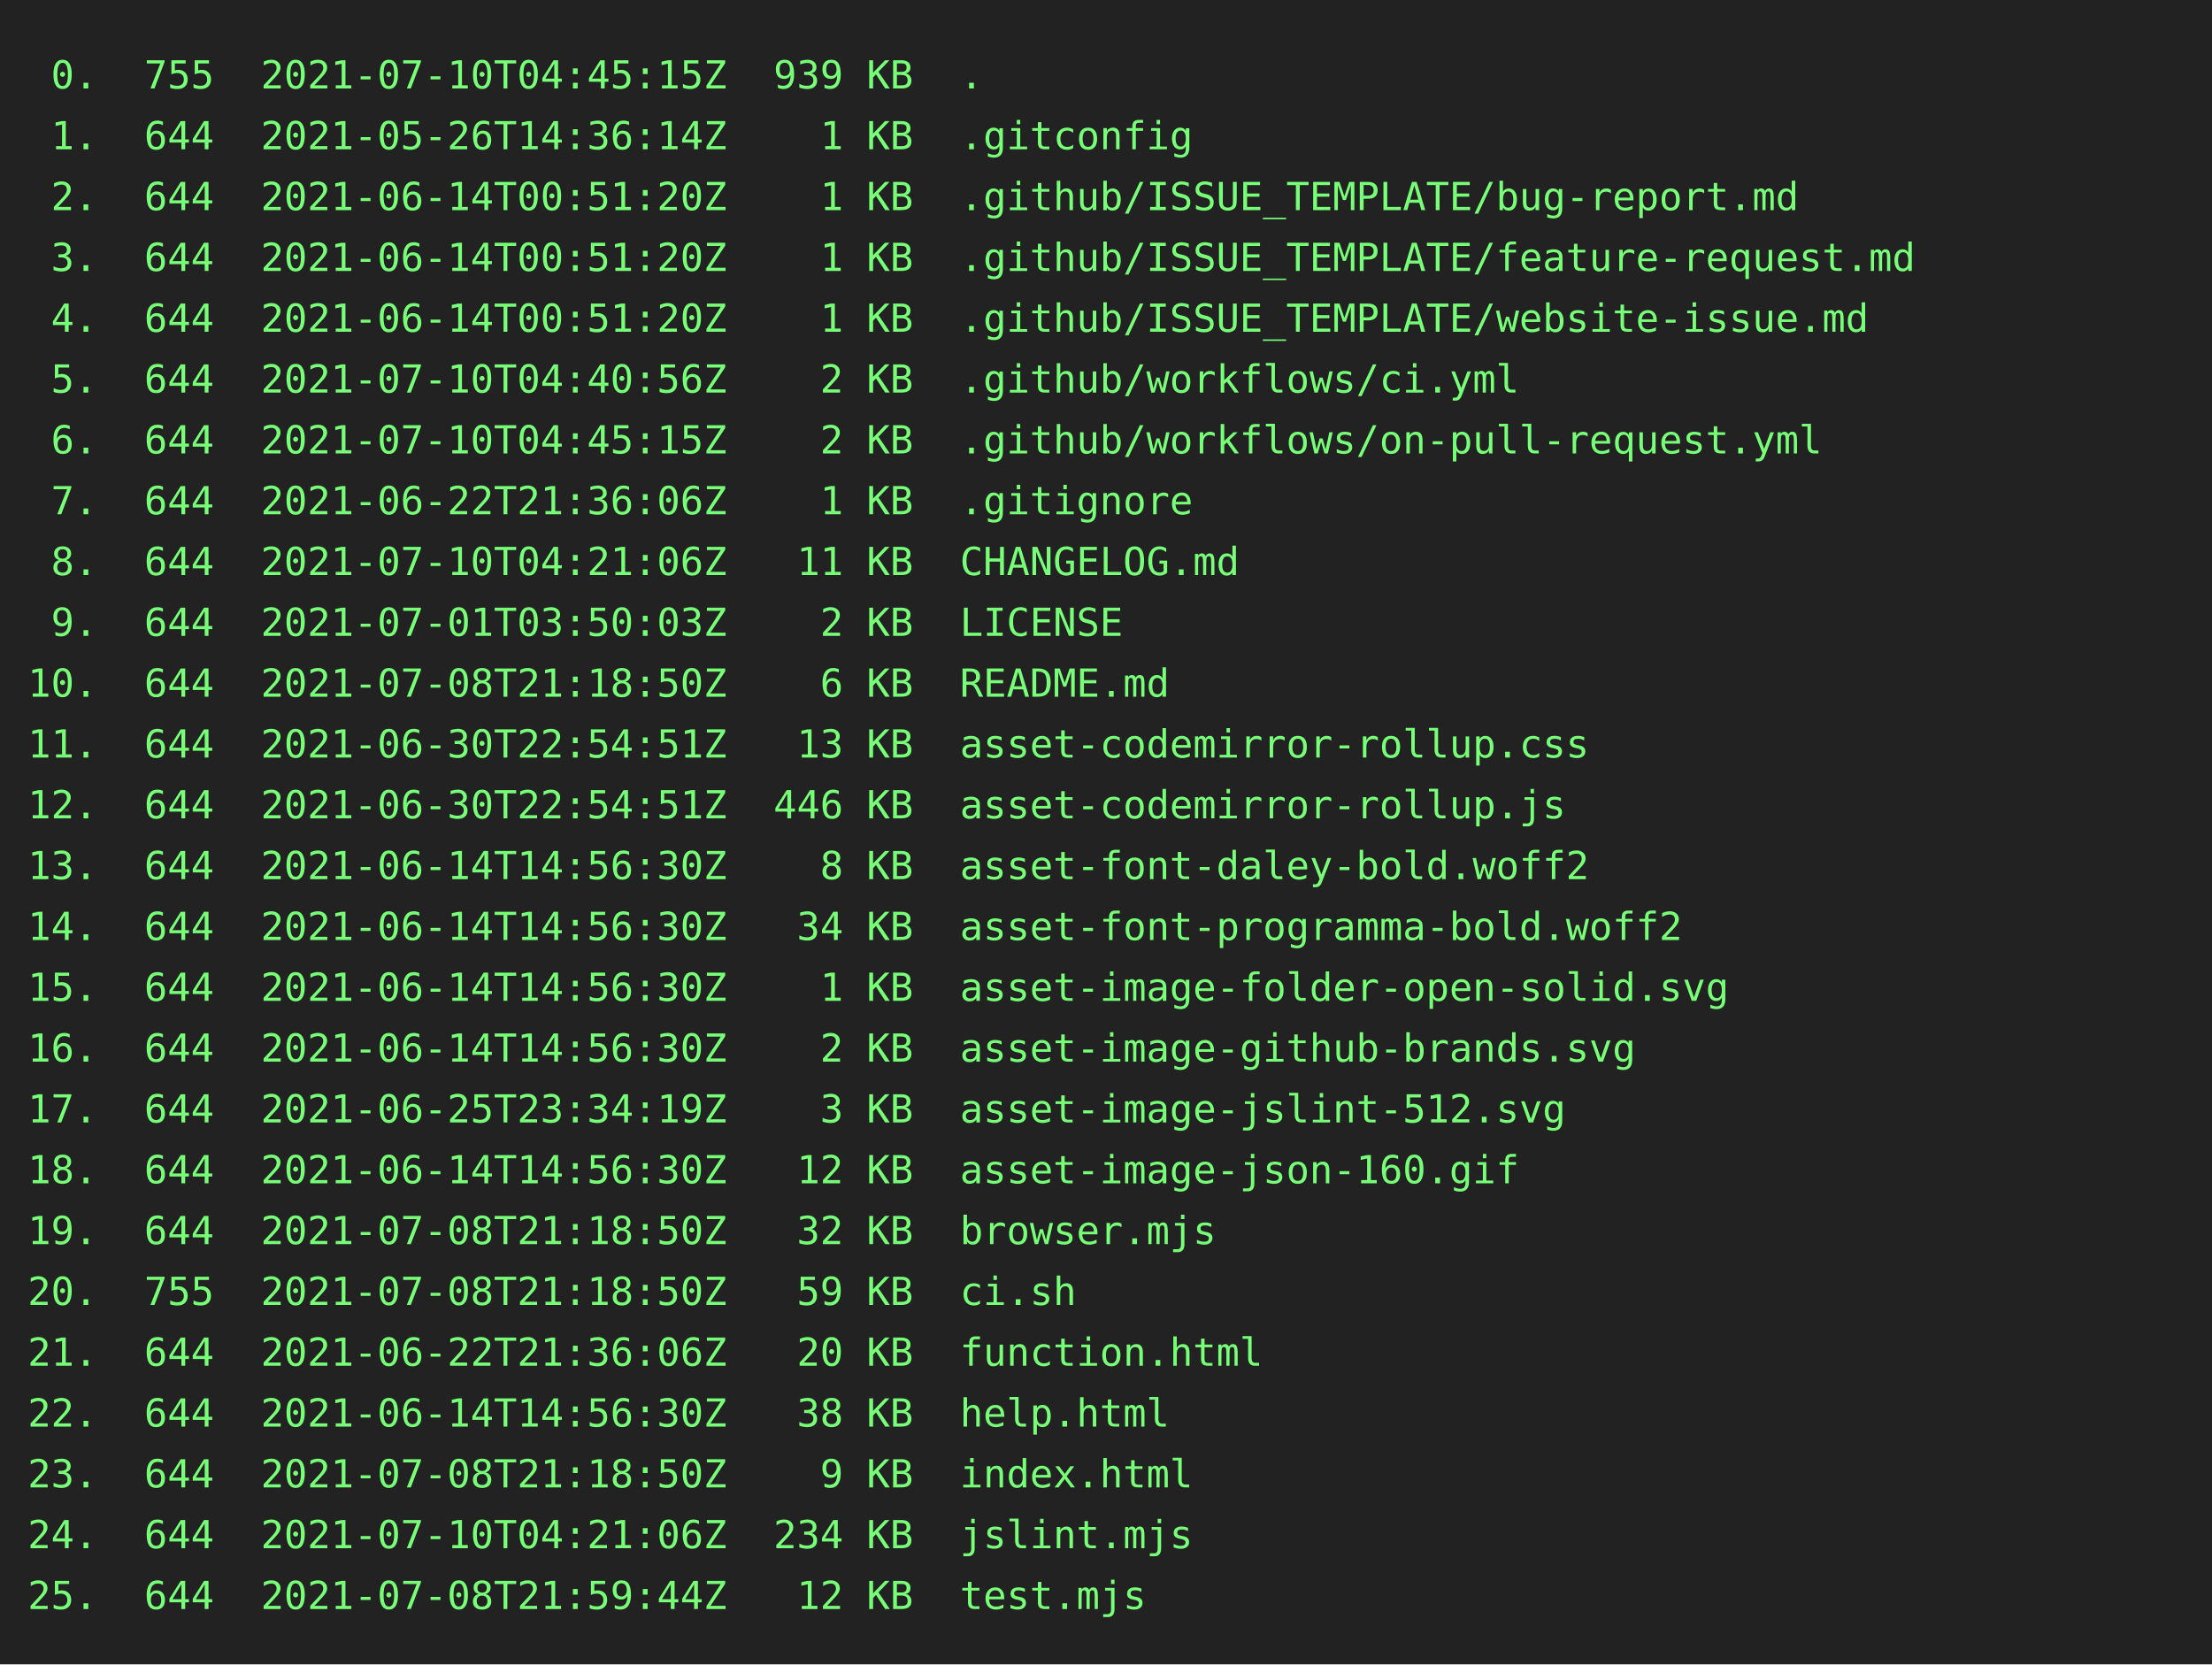
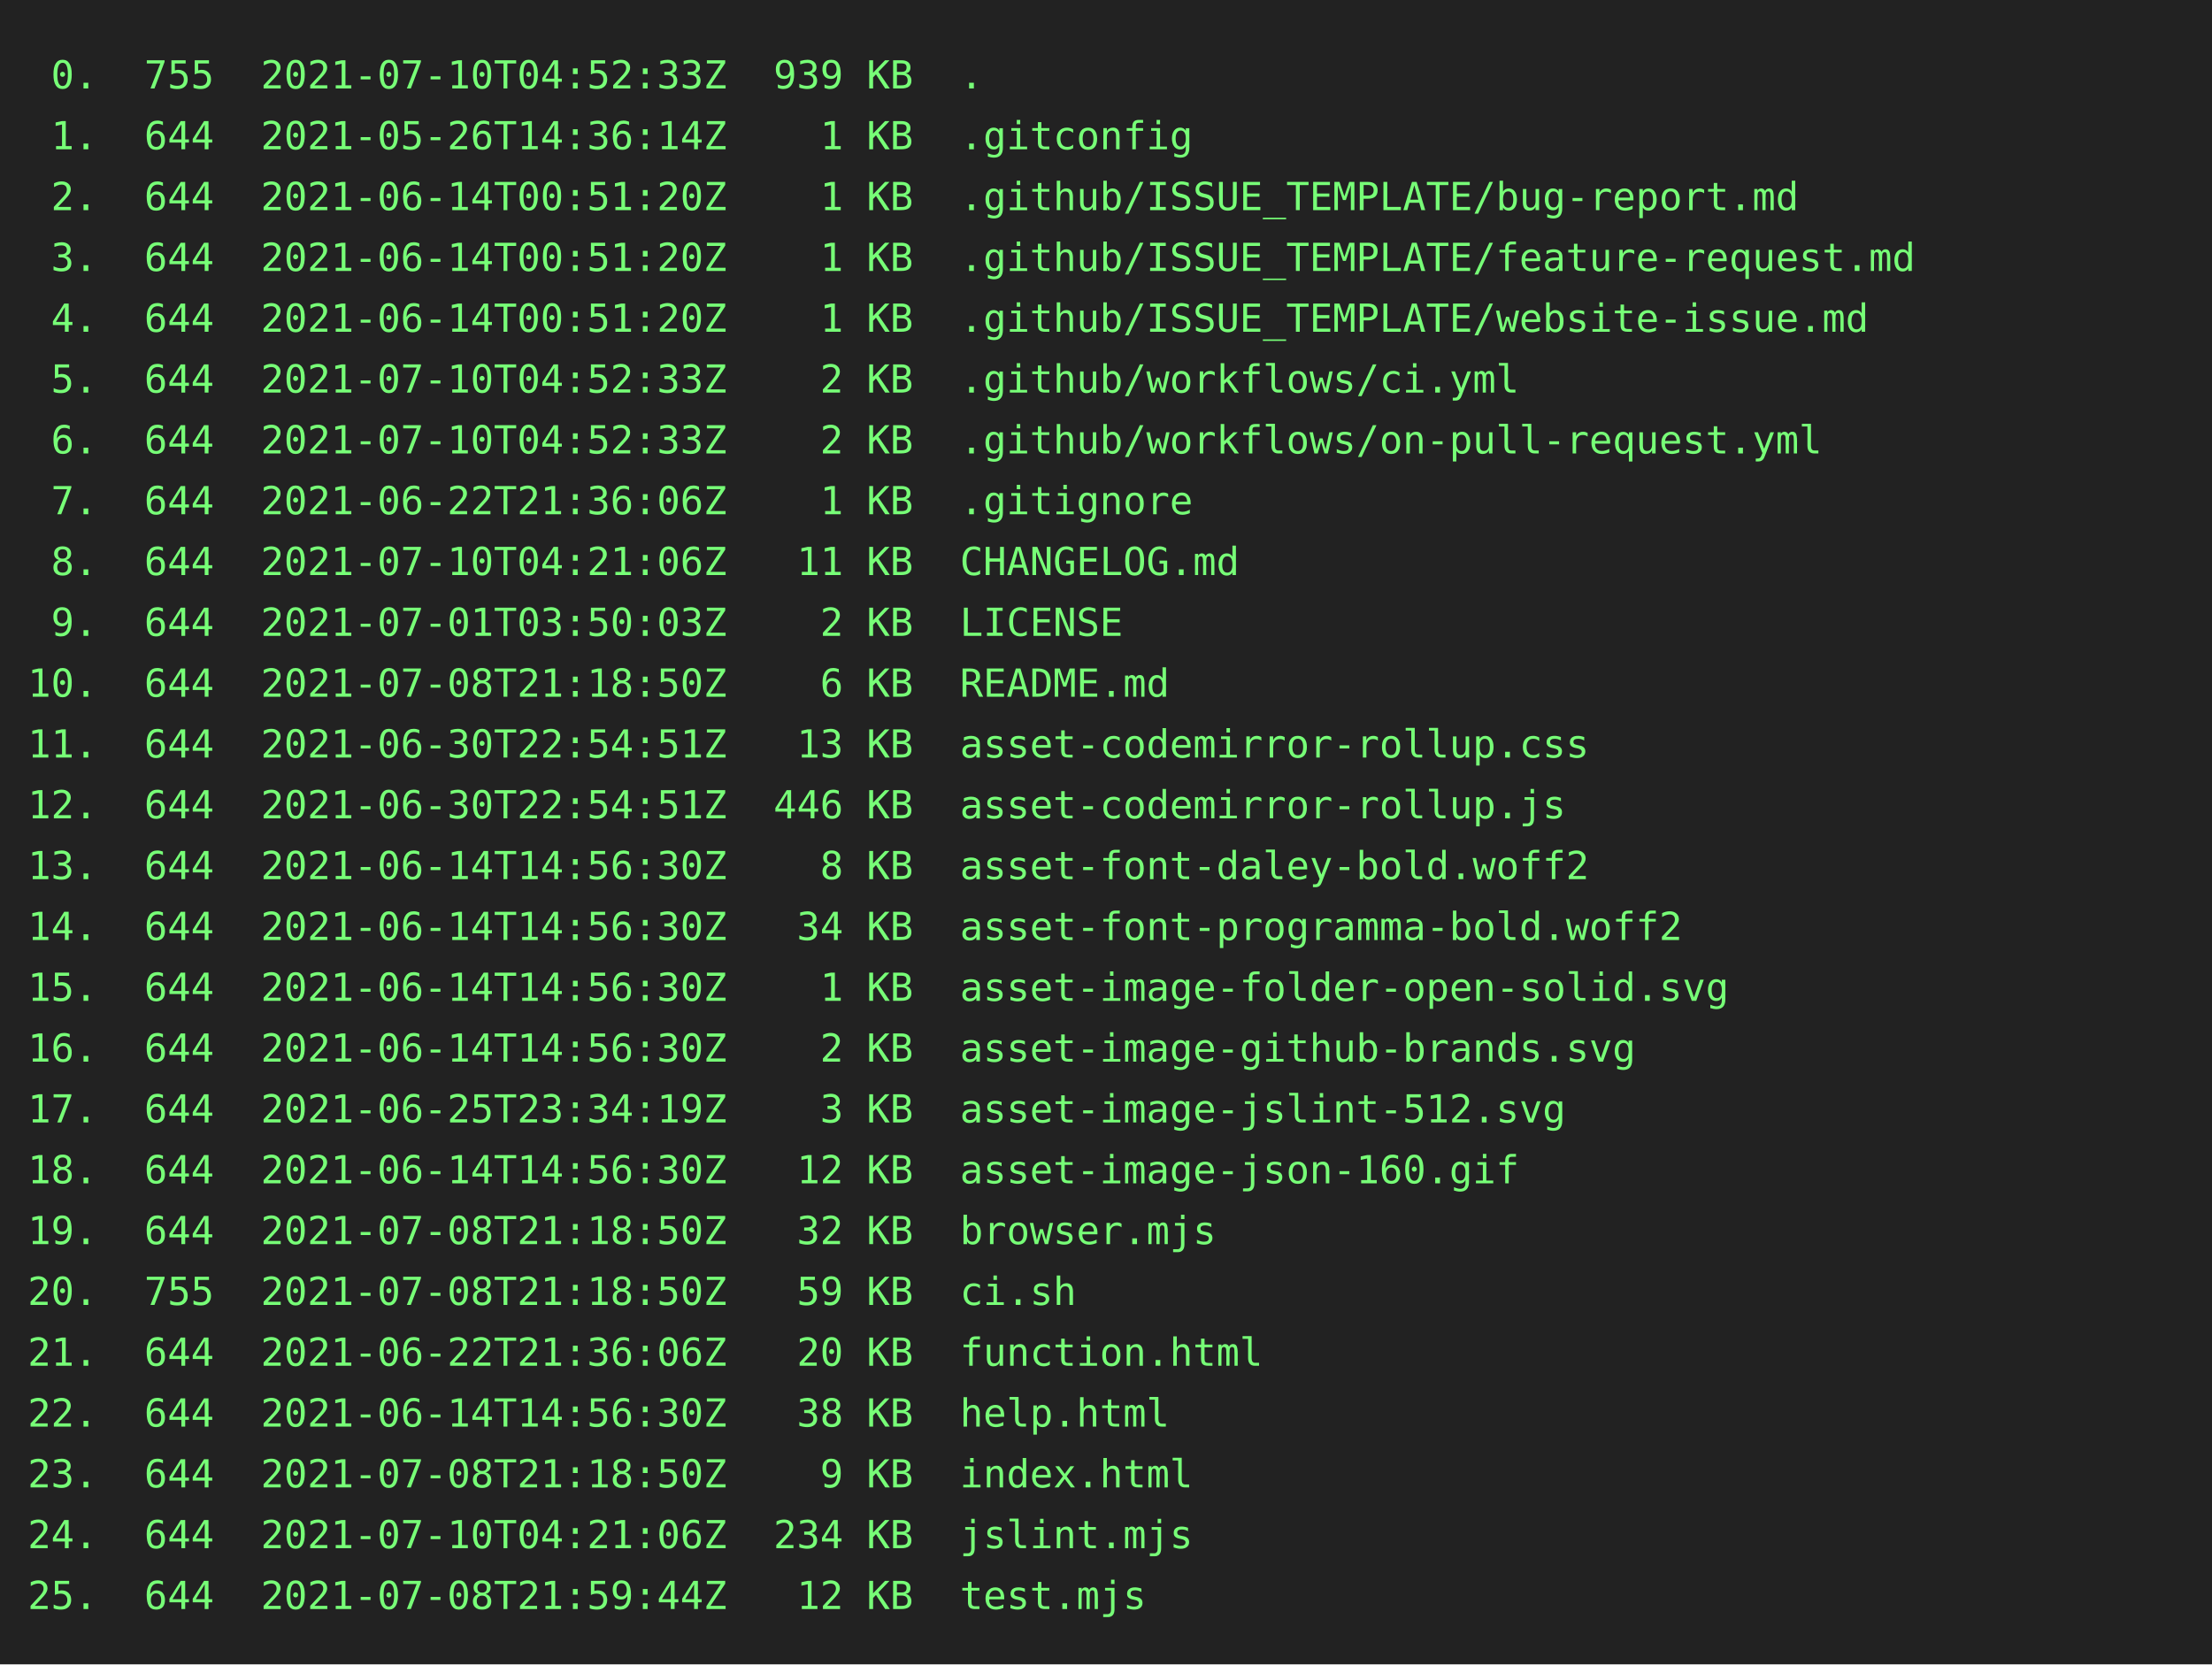
<svg xmlns="http://www.w3.org/2000/svg" height="602" width="800">
  <rect height="602" fill="#222" width="800" />
  <text fill="#7f7" font-family="consolas, menlo, monospace" font-size="14" xml:space="preserve">
-     <tspan lengthAdjust="spacingAndGlyphs" textLength="768" x="10" y="32"> 0.  755  2021-07-10T04:45:15Z  939 KB  .                                                        </tspan>
+     <tspan lengthAdjust="spacingAndGlyphs" textLength="768" x="10" y="32"> 0.  755  2021-07-10T04:52:33Z  939 KB  .                                                        </tspan>
    <tspan lengthAdjust="spacingAndGlyphs" textLength="768" x="10" y="54"> 1.  644  2021-05-26T14:36:14Z    1 KB  .gitconfig                                               </tspan>
    <tspan lengthAdjust="spacingAndGlyphs" textLength="768" x="10" y="76"> 2.  644  2021-06-14T00:51:20Z    1 KB  .github/ISSUE_TEMPLATE/bug-report.md                     </tspan>
    <tspan lengthAdjust="spacingAndGlyphs" textLength="768" x="10" y="98"> 3.  644  2021-06-14T00:51:20Z    1 KB  .github/ISSUE_TEMPLATE/feature-request.md                </tspan>
    <tspan lengthAdjust="spacingAndGlyphs" textLength="768" x="10" y="120"> 4.  644  2021-06-14T00:51:20Z    1 KB  .github/ISSUE_TEMPLATE/website-issue.md                  </tspan>
-     <tspan lengthAdjust="spacingAndGlyphs" textLength="768" x="10" y="142"> 5.  644  2021-07-10T04:40:56Z    2 KB  .github/workflows/ci.yml                                 </tspan>
-     <tspan lengthAdjust="spacingAndGlyphs" textLength="768" x="10" y="164"> 6.  644  2021-07-10T04:45:15Z    2 KB  .github/workflows/on-pull-request.yml                    </tspan>
+     <tspan lengthAdjust="spacingAndGlyphs" textLength="768" x="10" y="142"> 5.  644  2021-07-10T04:52:33Z    2 KB  .github/workflows/ci.yml                                 </tspan>
+     <tspan lengthAdjust="spacingAndGlyphs" textLength="768" x="10" y="164"> 6.  644  2021-07-10T04:52:33Z    2 KB  .github/workflows/on-pull-request.yml                    </tspan>
    <tspan lengthAdjust="spacingAndGlyphs" textLength="768" x="10" y="186"> 7.  644  2021-06-22T21:36:06Z    1 KB  .gitignore                                               </tspan>
    <tspan lengthAdjust="spacingAndGlyphs" textLength="768" x="10" y="208"> 8.  644  2021-07-10T04:21:06Z   11 KB  CHANGELOG.md                                             </tspan>
    <tspan lengthAdjust="spacingAndGlyphs" textLength="768" x="10" y="230"> 9.  644  2021-07-01T03:50:03Z    2 KB  LICENSE                                                  </tspan>
    <tspan lengthAdjust="spacingAndGlyphs" textLength="768" x="10" y="252">10.  644  2021-07-08T21:18:50Z    6 KB  README.md                                                </tspan>
    <tspan lengthAdjust="spacingAndGlyphs" textLength="768" x="10" y="274">11.  644  2021-06-30T22:54:51Z   13 KB  asset-codemirror-rollup.css                              </tspan>
    <tspan lengthAdjust="spacingAndGlyphs" textLength="768" x="10" y="296">12.  644  2021-06-30T22:54:51Z  446 KB  asset-codemirror-rollup.js                               </tspan>
    <tspan lengthAdjust="spacingAndGlyphs" textLength="768" x="10" y="318">13.  644  2021-06-14T14:56:30Z    8 KB  asset-font-daley-bold.woff2                              </tspan>
    <tspan lengthAdjust="spacingAndGlyphs" textLength="768" x="10" y="340">14.  644  2021-06-14T14:56:30Z   34 KB  asset-font-programma-bold.woff2                          </tspan>
    <tspan lengthAdjust="spacingAndGlyphs" textLength="768" x="10" y="362">15.  644  2021-06-14T14:56:30Z    1 KB  asset-image-folder-open-solid.svg                        </tspan>
    <tspan lengthAdjust="spacingAndGlyphs" textLength="768" x="10" y="384">16.  644  2021-06-14T14:56:30Z    2 KB  asset-image-github-brands.svg                            </tspan>
    <tspan lengthAdjust="spacingAndGlyphs" textLength="768" x="10" y="406">17.  644  2021-06-25T23:34:19Z    3 KB  asset-image-jslint-512.svg                               </tspan>
    <tspan lengthAdjust="spacingAndGlyphs" textLength="768" x="10" y="428">18.  644  2021-06-14T14:56:30Z   12 KB  asset-image-json-160.gif                                 </tspan>
    <tspan lengthAdjust="spacingAndGlyphs" textLength="768" x="10" y="450">19.  644  2021-07-08T21:18:50Z   32 KB  browser.mjs                                              </tspan>
    <tspan lengthAdjust="spacingAndGlyphs" textLength="768" x="10" y="472">20.  755  2021-07-08T21:18:50Z   59 KB  ci.sh                                                    </tspan>
    <tspan lengthAdjust="spacingAndGlyphs" textLength="768" x="10" y="494">21.  644  2021-06-22T21:36:06Z   20 KB  function.html                                            </tspan>
    <tspan lengthAdjust="spacingAndGlyphs" textLength="768" x="10" y="516">22.  644  2021-06-14T14:56:30Z   38 KB  help.html                                                </tspan>
    <tspan lengthAdjust="spacingAndGlyphs" textLength="768" x="10" y="538">23.  644  2021-07-08T21:18:50Z    9 KB  index.html                                               </tspan>
    <tspan lengthAdjust="spacingAndGlyphs" textLength="768" x="10" y="560">24.  644  2021-07-10T04:21:06Z  234 KB  jslint.mjs                                               </tspan>
    <tspan lengthAdjust="spacingAndGlyphs" textLength="768" x="10" y="582">25.  644  2021-07-08T21:59:44Z   12 KB  test.mjs                                                 </tspan>
  </text>
</svg>
